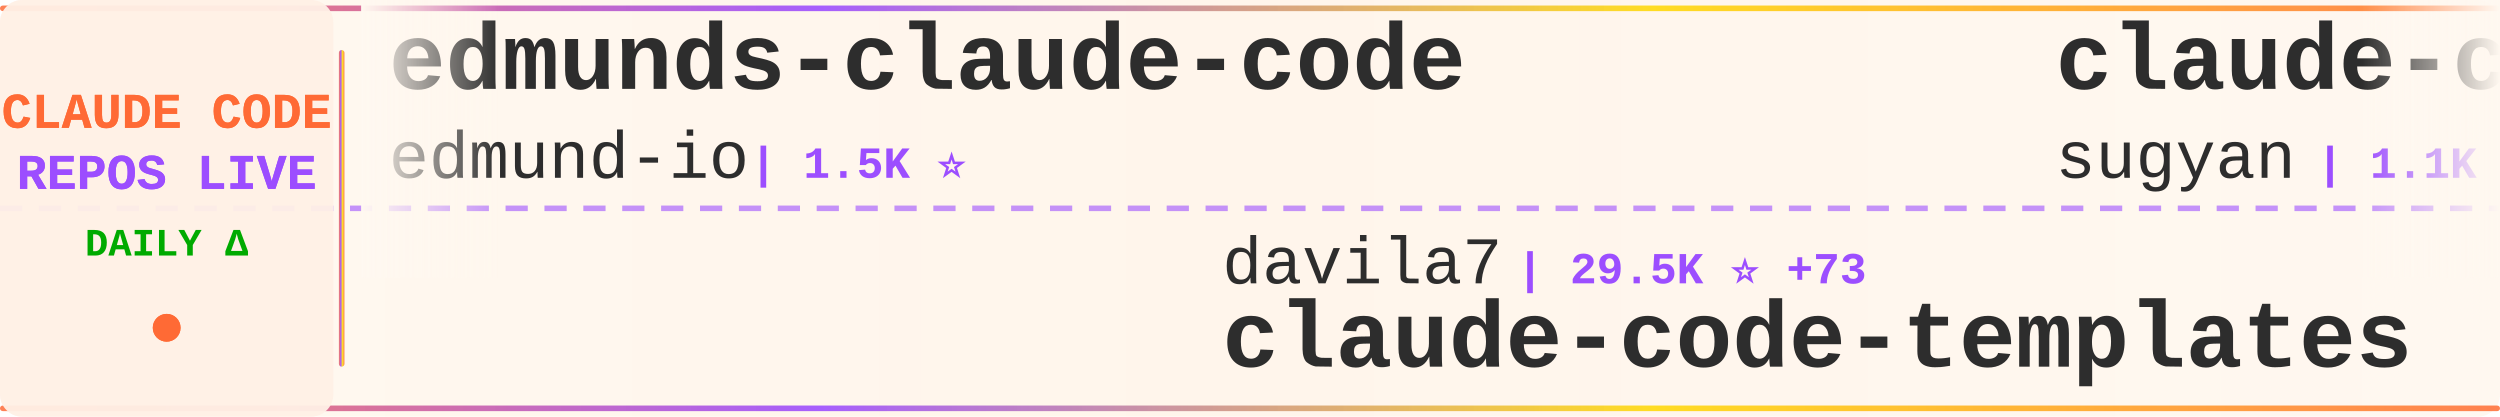
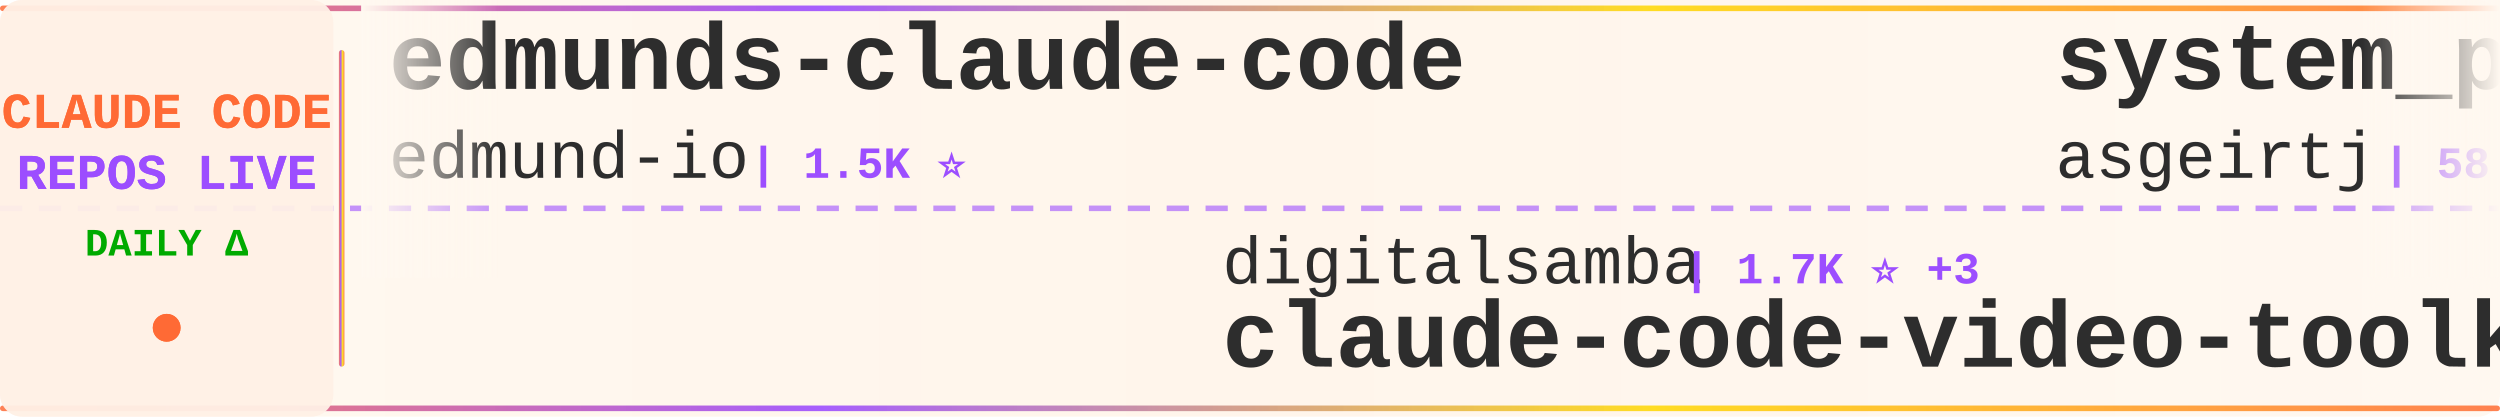
<svg xmlns="http://www.w3.org/2000/svg" width="900" height="150">
  <defs>
    <linearGradient id="tickerBg" x1="0%" y1="0%" x2="100%" y2="0%">
      <stop offset="0%" style="stop-color:#fff8f0;stop-opacity:0.98" />
      <stop offset="50%" style="stop-color:#fff5eb;stop-opacity:1" />
      <stop offset="100%" style="stop-color:#fff8f0;stop-opacity:0.98" />
    </linearGradient>
    <linearGradient id="borderGrad" x1="0%" y1="0%" x2="100%" y2="0%">
      <stop offset="0%" style="stop-color:#FF6B35;stop-opacity:0.85">
        <animate attributeName="stop-opacity" values="0.85;1;0.85" dur="2s" repeatCount="indefinite" />
      </stop>
      <stop offset="33%" style="stop-color:#9C4EFF;stop-opacity:0.9">
        <animate attributeName="stop-opacity" values="0.9;1;0.9" dur="2.2s" repeatCount="indefinite" />
      </stop>
      <stop offset="66%" style="stop-color:#FFD700;stop-opacity:0.85">
        <animate attributeName="stop-opacity" values="0.85;1;0.85" dur="1.8s" repeatCount="indefinite" />
      </stop>
      <stop offset="100%" style="stop-color:#FF6B35;stop-opacity:0.85">
        <animate attributeName="stop-opacity" values="0.85;1;0.85" dur="2s" repeatCount="indefinite" />
      </stop>
    </linearGradient>
    <filter id="textGlow">
      <feGaussianBlur stdDeviation="0.15" result="coloredBlur" />
      <feMerge>
        <feMergeNode in="coloredBlur" />
        <feMergeNode in="SourceGraphic" />
      </feMerge>
    </filter>
    <filter id="metricGlow">
      <feGaussianBlur stdDeviation="0.2" result="coloredBlur" />
      <feMerge>
        <feMergeNode in="coloredBlur" />
        <feMergeNode in="SourceGraphic" />
      </feMerge>
    </filter>
    <linearGradient id="leftFade" x1="0%" y1="0%" x2="100%" y2="0%">
      <stop offset="0%" style="stop-color:#fff8f0;stop-opacity:1" />
      <stop offset="100%" style="stop-color:#fff8f0;stop-opacity:0" />
    </linearGradient>
    <linearGradient id="rightFade" x1="0%" y1="0%" x2="100%" y2="0%">
      <stop offset="0%" style="stop-color:#fff8f0;stop-opacity:0" />
      <stop offset="100%" style="stop-color:#fff8f0;stop-opacity:1" />
    </linearGradient>
  </defs>
  <rect width="900" height="150" fill="url(#tickerBg)" rx="8" />
  <rect x="0" y="2" width="900" height="2" fill="url(#borderGrad)" rx="1" />
  <rect x="0" y="146" width="900" height="2" fill="url(#borderGrad)" rx="1" />
  <line x1="0" y1="75" x2="900" y2="75" stroke="#9C4EFF" stroke-width="2" stroke-dasharray="8 6" opacity="0.6" />
  <rect x="0" y="0" width="120" height="150" fill="#fff0e6" opacity="0.95" rx="8" />
  <text x="60" y="46" font-family="'Courier New', monospace" font-size="18" font-weight="bold" fill="#FF6B35" text-anchor="middle" filter="url(#textGlow)">
    CLAUDE CODE
  </text>
  <text x="60" y="68" font-family="'Courier New', monospace" font-size="18" font-weight="bold" fill="#9C4EFF" text-anchor="middle" filter="url(#textGlow)">
    REPOS LIVE
  </text>
  <text x="60" y="92" font-family="'Courier New', monospace" font-size="14" font-weight="bold" fill="#00aa00" text-anchor="middle">
    DAILY Δ
  </text>
  <circle cx="60" cy="118" r="5" fill="#FF6B35" filter="url(#metricGlow)">
    <animate attributeName="r" values="4;6;4" dur="1.5s" repeatCount="indefinite" />
    <animate attributeName="opacity" values="0.6;1;0.6" dur="1.5s" repeatCount="indefinite" />
  </circle>
  <rect x="122" y="18" width="2" height="114" fill="url(#borderGrad)" rx="1" />
  <clipPath id="tickerClip">
    <rect x="130" y="0" width="770" height="150" />
  </clipPath>
  <g clip-path="url(#tickerClip)">
    <g id="tickerItems">
      <animateTransform attributeName="transform" attributeType="XML" type="translate" from="0 0" to="-3000 0" dur="54s" repeatCount="indefinite" />
      <g transform="translate(0, 0)">
        <text x="140" y="32" font-family="'Courier New', monospace" font-size="34" font-weight="bold" fill="#2d2d2d">edmunds-claude-code</text>
        <text x="140" y="64" font-family="'Courier New', monospace" font-size="24" font-weight="normal" fill="#2d2d2d" opacity="1.0">edmund-io</text>
        <text x="270" y="64" font-family="'Courier New', monospace" font-size="16" font-weight="bold" fill="#9C4EFF"> | 1.5K ⭐</text>
      </g>
      <g transform="translate(300, 0)">
-         <text x="140" y="102" font-family="'Courier New', monospace" font-size="24" font-weight="normal" fill="#2d2d2d" opacity="1.0">davila7</text>
-         <text x="246" y="102" font-family="'Courier New', monospace" font-size="16" font-weight="bold" fill="#9C4EFF"> | 29.5K ⭐ +73</text>
-         <text x="140" y="132" font-family="'Courier New', monospace" font-size="34" font-weight="bold" fill="#2d2d2d">claude-code-templates</text>
+         <text x="140" y="102" font-family="'Courier New', monospace" font-size="24" font-weight="normal" fill="#2d2d2d" opacity="1.0">digitalsamba</text>
+         <text x="306" y="102" font-family="'Courier New', monospace" font-size="16" font-weight="bold" fill="#9C4EFF"> | 1.7K ⭐ +3</text>
+         <text x="140" y="132" font-family="'Courier New', monospace" font-size="34" font-weight="bold" fill="#2d2d2d">claude-code-video-toolki...</text>
      </g>
      <g transform="translate(600, 0)">
-         <text x="140" y="32" font-family="'Courier New', monospace" font-size="34" font-weight="bold" fill="#2d2d2d">claude-code-webui</text>
-         <text x="140" y="64" font-family="'Courier New', monospace" font-size="24" font-weight="normal" fill="#2d2d2d" opacity="1.0">sugyan</text>
-         <text x="234" y="64" font-family="'Courier New', monospace" font-size="16" font-weight="bold" fill="#9C4EFF"> | 1.1K ⭐</text>
+         <text x="140" y="32" font-family="'Courier New', monospace" font-size="34" font-weight="bold" fill="#2d2d2d">system_prompts_leaks</text>
+         <text x="140" y="64" font-family="'Courier New', monospace" font-size="24" font-weight="normal" fill="#2d2d2d" opacity="1.0">asgeirtj</text>
+         <text x="258" y="64" font-family="'Courier New', monospace" font-size="16" font-weight="bold" fill="#9C4EFF"> | 58.0K ⭐ +378</text>
      </g>
      <g transform="translate(900, 0)">
-         <text x="140" y="102" font-family="'Courier New', monospace" font-size="24" font-weight="normal" fill="#2d2d2d" opacity="1.0">KPR111</text>
-         <text x="234" y="102" font-family="'Courier New', monospace" font-size="16" font-weight="bold" fill="#9C4EFF"> | 18 ⭐</text>
-         <text x="140" y="132" font-family="'Courier New', monospace" font-size="34" font-weight="bold" fill="#2d2d2d">Claude-Code</text>
+         <text x="140" y="102" font-family="'Courier New', monospace" font-size="24" font-weight="normal" fill="#2d2d2d" opacity="1.0">huangserva</text>
+         <text x="282" y="102" font-family="'Courier New', monospace" font-size="16" font-weight="bold" fill="#9C4EFF"> | 620 ⭐ +2</text>
+         <text x="140" y="132" font-family="'Courier New', monospace" font-size="34" font-weight="bold" fill="#2d2d2d">claude-code-cli</text>
      </g>
      <g transform="translate(1200, 0)">
-         <text x="140" y="32" font-family="'Courier New', monospace" font-size="34" font-weight="bold" fill="#2d2d2d">claude-code-harness</text>
-         <text x="140" y="64" font-family="'Courier New', monospace" font-size="24" font-weight="normal" fill="#2d2d2d" opacity="1.0">Chachamaru127</text>
-         <text x="318" y="64" font-family="'Courier New', monospace" font-size="16" font-weight="bold" fill="#9C4EFF"> | 3.0K ⭐ +3</text>
+         <text x="140" y="32" font-family="'Courier New', monospace" font-size="34" font-weight="bold" fill="#2d2d2d">claude-code-system-promp...</text>
+         <text x="140" y="64" font-family="'Courier New', monospace" font-size="24" font-weight="normal" fill="#2d2d2d" opacity="1.0">Piebald-AI</text>
+         <text x="282" y="64" font-family="'Courier New', monospace" font-size="16" font-weight="bold" fill="#9C4EFF"> | 11.8K ⭐ +15</text>
      </g>
      <g transform="translate(1500, 0)">
-         <text x="140" y="102" font-family="'Courier New', monospace" font-size="24" font-weight="normal" fill="#2d2d2d" opacity="1.0">disler</text>
-         <text x="234" y="102" font-family="'Courier New', monospace" font-size="16" font-weight="bold" fill="#9C4EFF"> | 1.5K ⭐ +5</text>
-         <text x="140" y="132" font-family="'Courier New', monospace" font-size="34" font-weight="bold" fill="#2d2d2d">pi-vs-claude-code</text>
+         <text x="140" y="102" font-family="'Courier New', monospace" font-size="24" font-weight="normal" fill="#2d2d2d" opacity="1.0">guanshan</text>
+         <text x="258" y="102" font-family="'Courier New', monospace" font-size="16" font-weight="bold" fill="#9C4EFF"> | 61 ⭐</text>
+         <text x="140" y="132" font-family="'Courier New', monospace" font-size="34" font-weight="bold" fill="#2d2d2d">ClaudeCode</text>
      </g>
      <g transform="translate(1800, 0)">
-         <text x="140" y="32" font-family="'Courier New', monospace" font-size="34" font-weight="bold" fill="#2d2d2d">Claude-Code-Source-Study</text>
-         <text x="140" y="64" font-family="'Courier New', monospace" font-size="24" font-weight="normal" fill="#2d2d2d" opacity="1.0">luyao618</text>
-         <text x="258" y="64" font-family="'Courier New', monospace" font-size="16" font-weight="bold" fill="#9C4EFF"> | 1.6K ⭐ +3</text>
+         <text x="140" y="32" font-family="'Courier New', monospace" font-size="34" font-weight="bold" fill="#2d2d2d">sc-claude-code-files</text>
+         <text x="140" y="64" font-family="'Courier New', monospace" font-size="24" font-weight="normal" fill="#2d2d2d" opacity="1.0">https-deeplearning-ai</text>
+         <text x="414" y="64" font-family="'Courier New', monospace" font-size="16" font-weight="bold" fill="#9C4EFF"> | 533 ⭐</text>
      </g>
      <g transform="translate(2100, 0)">
-         <text x="140" y="102" font-family="'Courier New', monospace" font-size="24" font-weight="normal" fill="#2d2d2d" opacity="1.0">lorryjovens-hub</text>
-         <text x="342" y="102" font-family="'Courier New', monospace" font-size="16" font-weight="bold" fill="#9C4EFF"> | 1.7K ⭐ +3</text>
-         <text x="140" y="132" font-family="'Courier New', monospace" font-size="34" font-weight="bold" fill="#2d2d2d">claude-code-rust</text>
+         <text x="140" y="102" font-family="'Courier New', monospace" font-size="24" font-weight="normal" fill="#2d2d2d" opacity="1.0">kodu-ai</text>
+         <text x="246" y="102" font-family="'Courier New', monospace" font-size="16" font-weight="bold" fill="#9C4EFF"> | 5.3K ⭐</text>
+         <text x="140" y="132" font-family="'Courier New', monospace" font-size="34" font-weight="bold" fill="#2d2d2d">claude-coder</text>
      </g>
      <g transform="translate(2400, 0)">
-         <text x="140" y="32" font-family="'Courier New', monospace" font-size="34" font-weight="bold" fill="#2d2d2d">oh-my-claudecode</text>
-         <text x="140" y="64" font-family="'Courier New', monospace" font-size="24" font-weight="normal" fill="#2d2d2d" opacity="1.0">Yeachan-Heo</text>
-         <text x="294" y="64" font-family="'Courier New', monospace" font-size="16" font-weight="bold" fill="#9C4EFF"> | 37.8K ⭐ +43</text>
+         <text x="140" y="32" font-family="'Courier New', monospace" font-size="34" font-weight="bold" fill="#2d2d2d">claude-code-prompts</text>
+         <text x="140" y="64" font-family="'Courier New', monospace" font-size="24" font-weight="normal" fill="#2d2d2d" opacity="1.0">repowise-dev</text>
+         <text x="306" y="64" font-family="'Courier New', monospace" font-size="16" font-weight="bold" fill="#9C4EFF"> | 1.2K ⭐ +1</text>
      </g>
      <g transform="translate(2700, 0)">
-         <text x="140" y="102" font-family="'Courier New', monospace" font-size="24" font-weight="normal" fill="#2d2d2d" opacity="1.0">feiskyer</text>
-         <text x="258" y="102" font-family="'Courier New', monospace" font-size="16" font-weight="bold" fill="#9C4EFF"> | 1.6K ⭐ +2</text>
-         <text x="140" y="132" font-family="'Courier New', monospace" font-size="34" font-weight="bold" fill="#2d2d2d">claude-code-settings</text>
+         <text x="140" y="102" font-family="'Courier New', monospace" font-size="24" font-weight="normal" fill="#2d2d2d" opacity="1.0">ghuntley</text>
+         <text x="258" y="102" font-family="'Courier New', monospace" font-size="16" font-weight="bold" fill="#9C4EFF"> | 987 ⭐</text>
+         <text x="140" y="132" font-family="'Courier New', monospace" font-size="34" font-weight="bold" fill="#2d2d2d">claude-code-source-code-...</text>
      </g>
      <g transform="translate(3000, 0)">
        <text x="140" y="32" font-family="'Courier New', monospace" font-size="34" font-weight="bold" fill="#2d2d2d">edmunds-claude-code</text>
        <text x="140" y="64" font-family="'Courier New', monospace" font-size="24" font-weight="normal" fill="#2d2d2d" opacity="1.0">edmund-io</text>
        <text x="270" y="64" font-family="'Courier New', monospace" font-size="16" font-weight="bold" fill="#9C4EFF"> | 1.5K ⭐</text>
      </g>
      <g transform="translate(3300, 0)">
-         <text x="140" y="102" font-family="'Courier New', monospace" font-size="24" font-weight="normal" fill="#2d2d2d" opacity="1.0">davila7</text>
-         <text x="246" y="102" font-family="'Courier New', monospace" font-size="16" font-weight="bold" fill="#9C4EFF"> | 29.5K ⭐ +73</text>
-         <text x="140" y="132" font-family="'Courier New', monospace" font-size="34" font-weight="bold" fill="#2d2d2d">claude-code-templates</text>
+         <text x="140" y="102" font-family="'Courier New', monospace" font-size="24" font-weight="normal" fill="#2d2d2d" opacity="1.0">digitalsamba</text>
+         <text x="306" y="102" font-family="'Courier New', monospace" font-size="16" font-weight="bold" fill="#9C4EFF"> | 1.7K ⭐ +3</text>
+         <text x="140" y="132" font-family="'Courier New', monospace" font-size="34" font-weight="bold" fill="#2d2d2d">claude-code-video-toolki...</text>
      </g>
      <g transform="translate(3600, 0)">
-         <text x="140" y="32" font-family="'Courier New', monospace" font-size="34" font-weight="bold" fill="#2d2d2d">claude-code-webui</text>
-         <text x="140" y="64" font-family="'Courier New', monospace" font-size="24" font-weight="normal" fill="#2d2d2d" opacity="1.0">sugyan</text>
-         <text x="234" y="64" font-family="'Courier New', monospace" font-size="16" font-weight="bold" fill="#9C4EFF"> | 1.1K ⭐</text>
+         <text x="140" y="32" font-family="'Courier New', monospace" font-size="34" font-weight="bold" fill="#2d2d2d">system_prompts_leaks</text>
+         <text x="140" y="64" font-family="'Courier New', monospace" font-size="24" font-weight="normal" fill="#2d2d2d" opacity="1.0">asgeirtj</text>
+         <text x="258" y="64" font-family="'Courier New', monospace" font-size="16" font-weight="bold" fill="#9C4EFF"> | 58.0K ⭐ +378</text>
      </g>
      <g transform="translate(3900, 0)">
-         <text x="140" y="102" font-family="'Courier New', monospace" font-size="24" font-weight="normal" fill="#2d2d2d" opacity="1.0">KPR111</text>
-         <text x="234" y="102" font-family="'Courier New', monospace" font-size="16" font-weight="bold" fill="#9C4EFF"> | 18 ⭐</text>
-         <text x="140" y="132" font-family="'Courier New', monospace" font-size="34" font-weight="bold" fill="#2d2d2d">Claude-Code</text>
+         <text x="140" y="102" font-family="'Courier New', monospace" font-size="24" font-weight="normal" fill="#2d2d2d" opacity="1.0">huangserva</text>
+         <text x="282" y="102" font-family="'Courier New', monospace" font-size="16" font-weight="bold" fill="#9C4EFF"> | 620 ⭐ +2</text>
+         <text x="140" y="132" font-family="'Courier New', monospace" font-size="34" font-weight="bold" fill="#2d2d2d">claude-code-cli</text>
      </g>
    </g>
  </g>
  <rect x="130" y="0" width="50" height="100" fill="url(#leftFade)" />
  <rect x="850" y="0" width="50" height="100" fill="url(#rightFade)" />
</svg>
